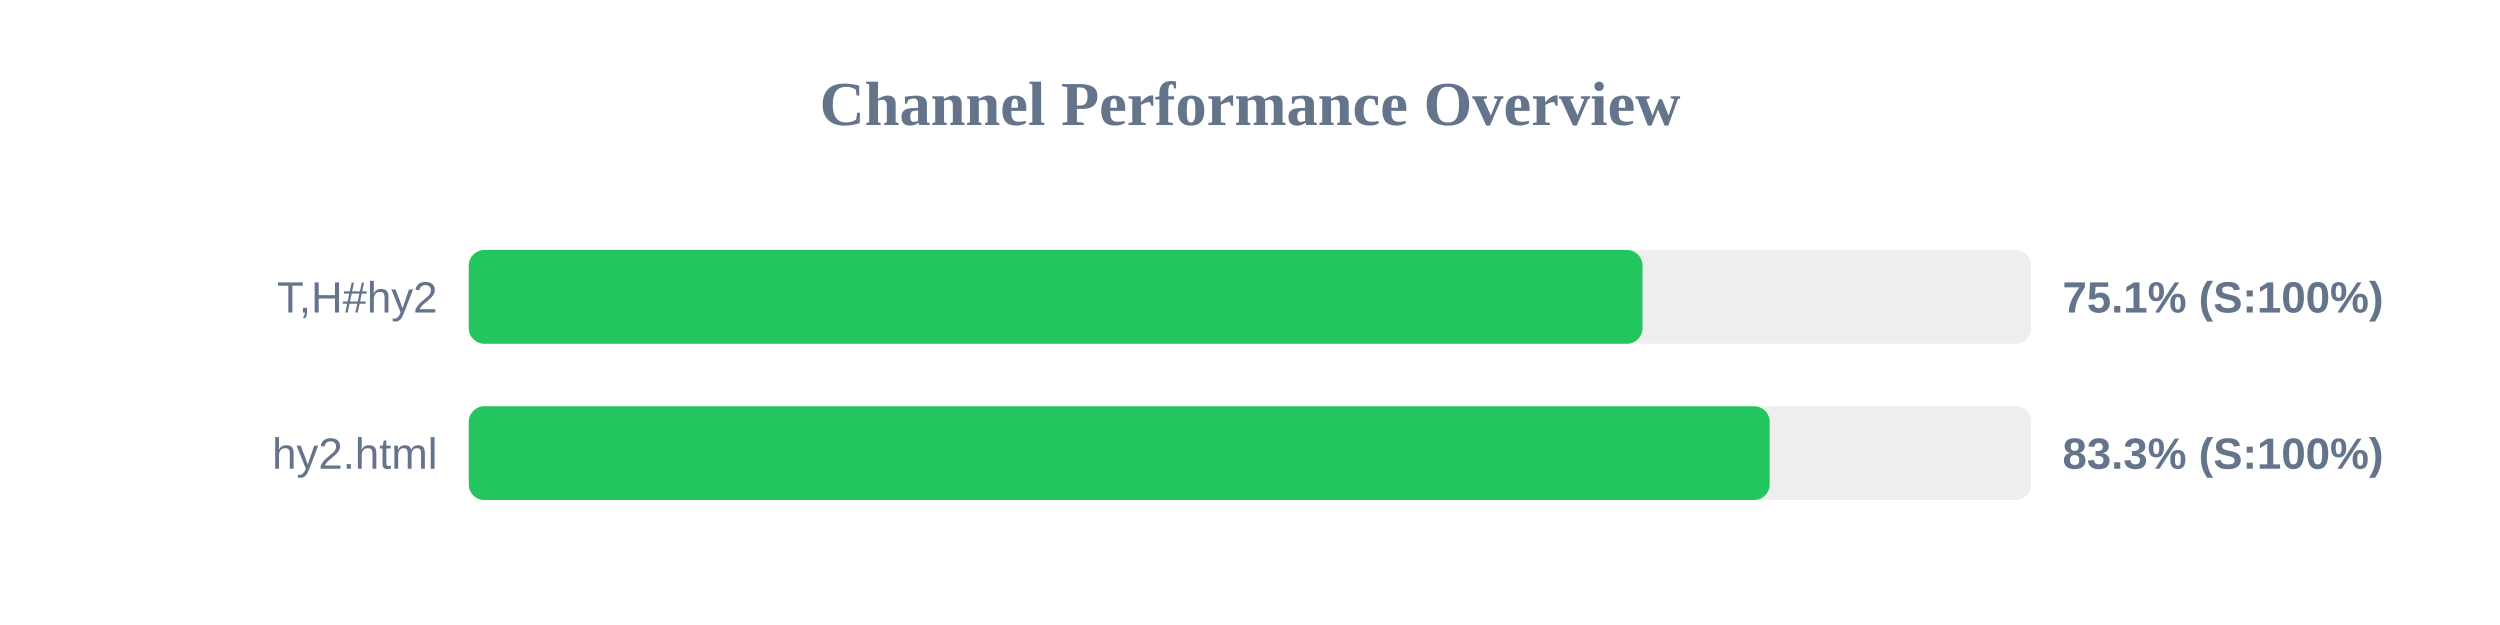
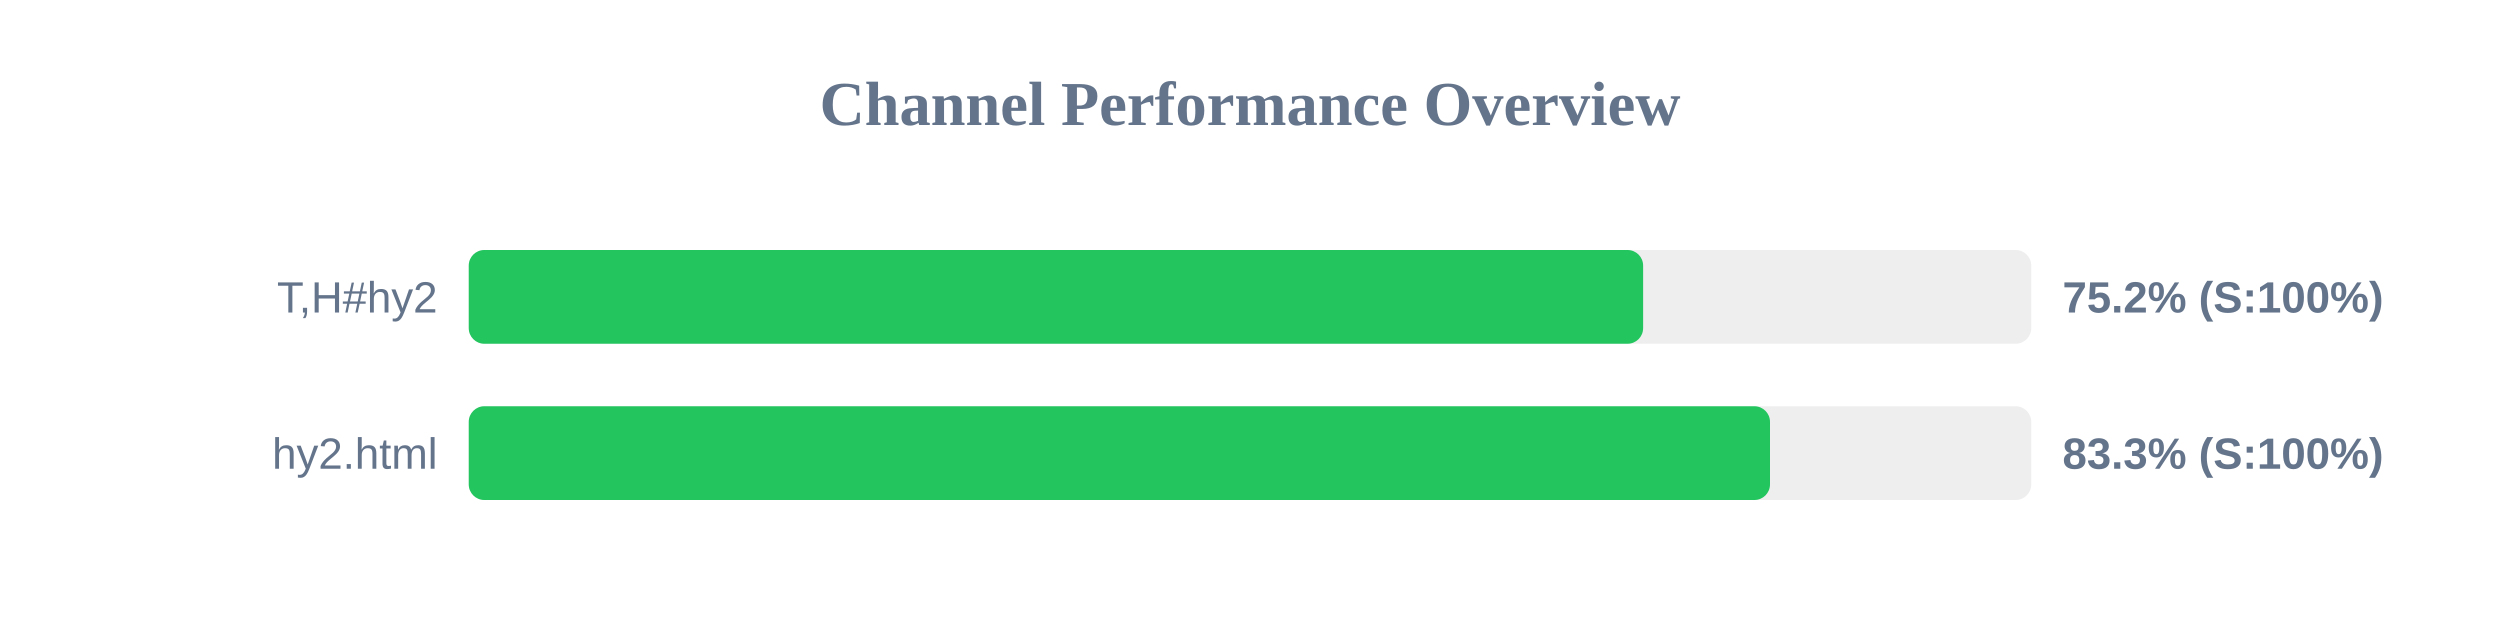
<svg xmlns="http://www.w3.org/2000/svg" width="800" height="200" version="1.1">
  <style>
        .row { font: 14px Arial; fill: #64748b; }
        .score { font: bold 14px Arial; fill: #64748b; }
    </style>
  <text x="400" y="40" text-anchor="middle" font-size="20px" font-weight="bold" fill="#64748b">Channel Performance Overview</text>
  <rect x="150" y="80" width="500" height="30" fill="#eee" rx="5" />
-   <rect x="150" y="80" width="375.6" height="30" fill="#22c55e" rx="5" />
+   <rect x="150" y="80" width="375.8" height="30" fill="#22c55e" rx="5" />
  <text x="140" y="100" text-anchor="end" class="row">T,H#hy2</text>
-   <text x="660" y="100" text-anchor="start" class="score">75.1% (S:100%)</text>
+   <text x="660" y="100" text-anchor="start" class="score">75.2% (S:100%)</text>
  <rect x="150" y="130" width="500" height="30" fill="#eee" rx="5" />
-   <rect x="150" y="130" width="416.3" height="30" fill="#22c55e" rx="5" />
+   <rect x="150" y="130" width="416.4" height="30" fill="#22c55e" rx="5" />
  <text x="140" y="150" text-anchor="end" class="row">hy2.html</text>
  <text x="660" y="150" text-anchor="start" class="score">83.3% (S:100%)</text>
</svg>
